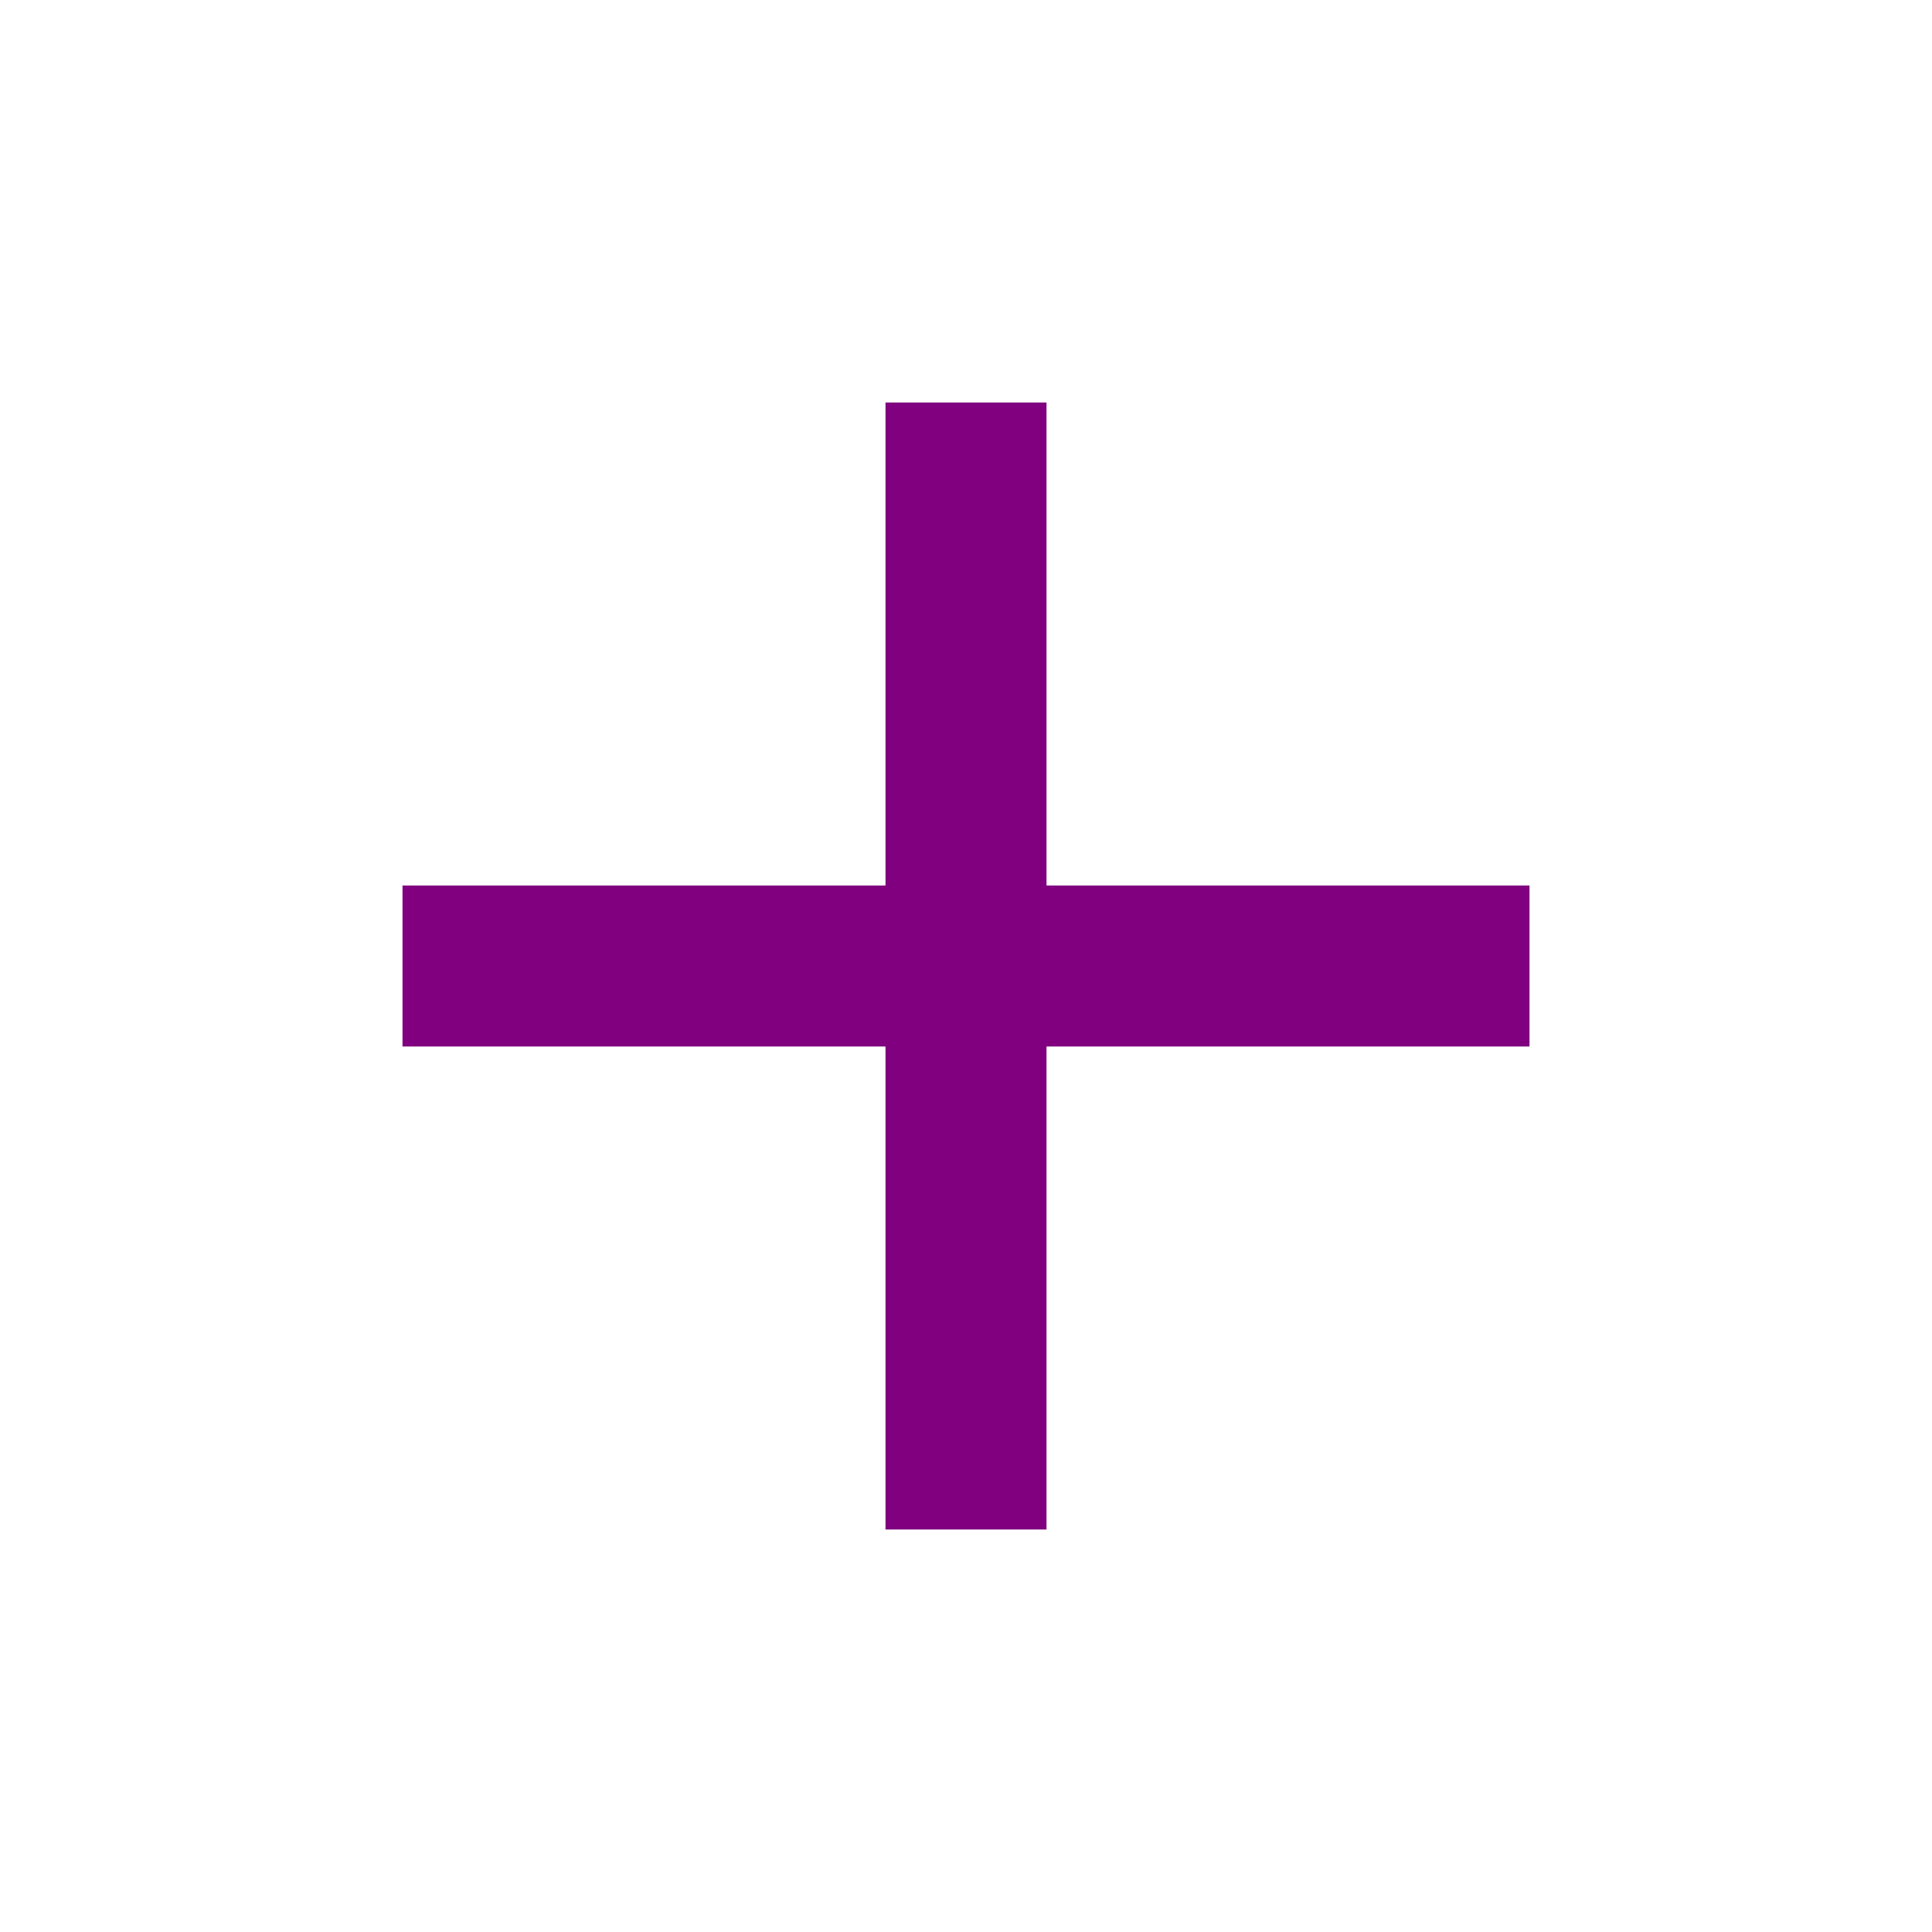
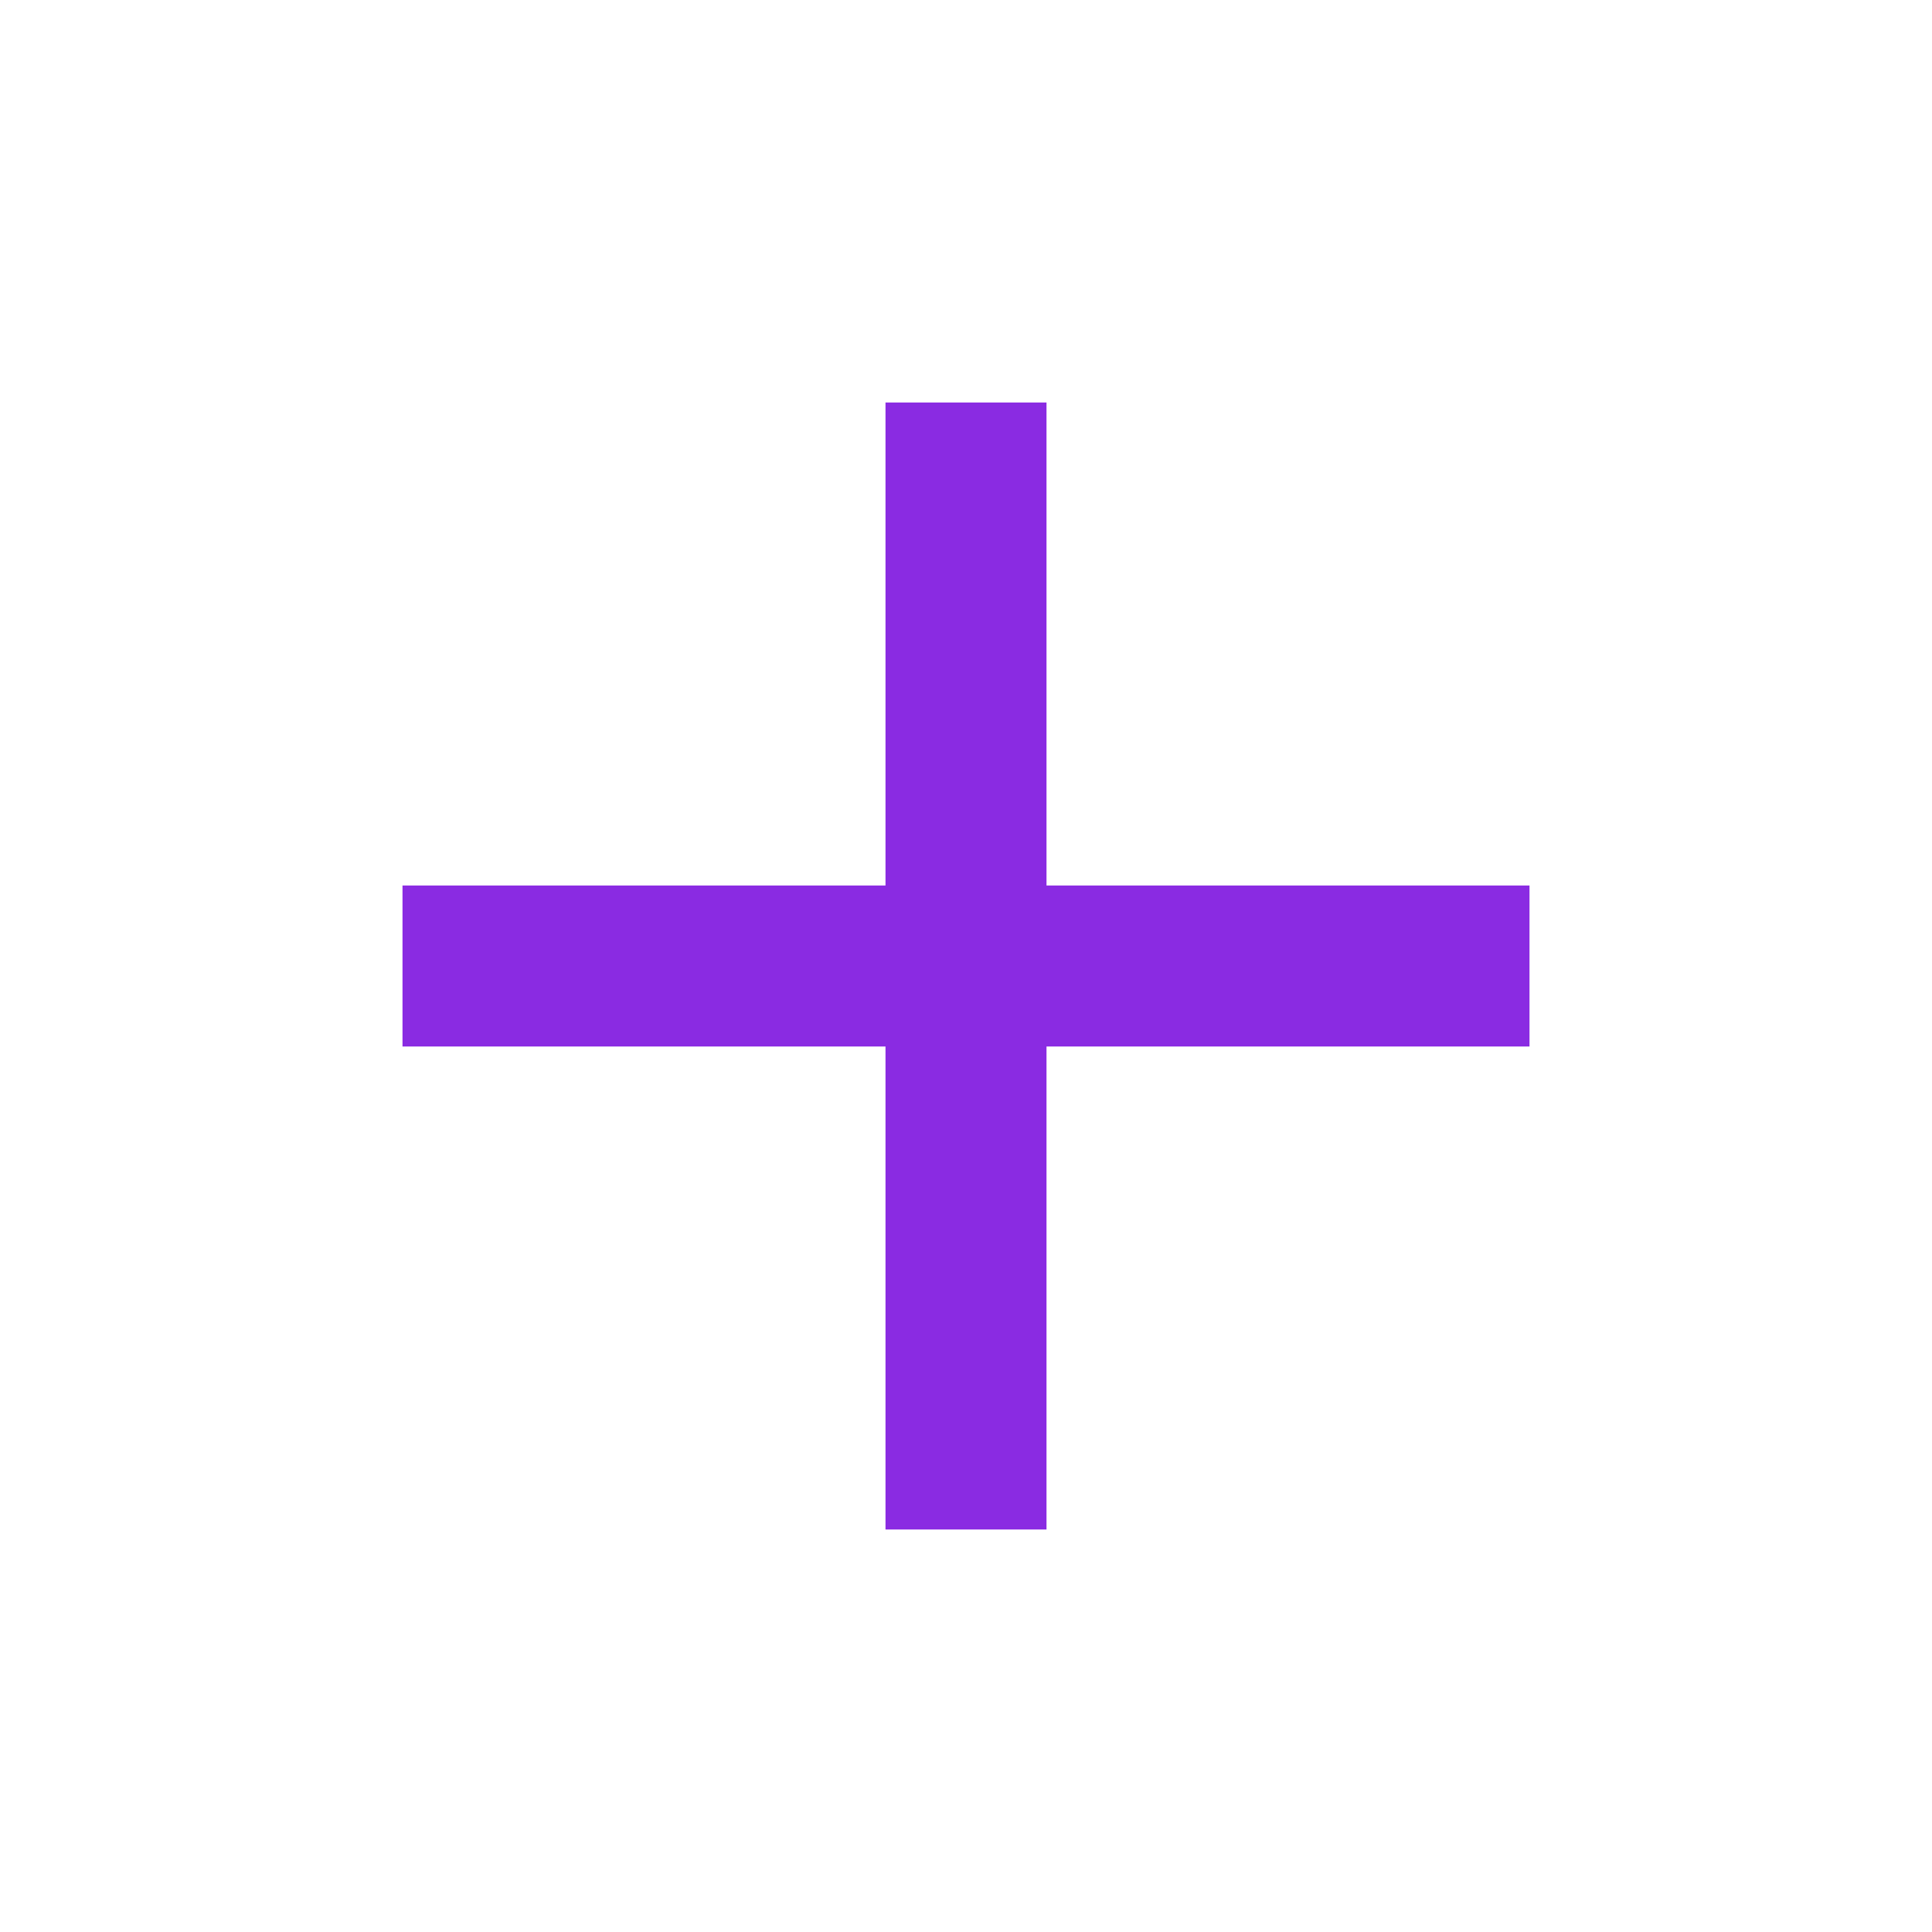
- <svg xmlns="http://www.w3.org/2000/svg" fill="purple" width="24" height="24" viewBox="0 0 24 24">
+ <svg xmlns="http://www.w3.org/2000/svg" fill="blueviolet" width="24" height="24" viewBox="0 0 24 24">
  <path d="M19 13h-6v6h-2v-6H5v-2h6V5h2v6h6v2z" />
  <path d="M0 0h24v24H0z" fill="none" />
</svg>
